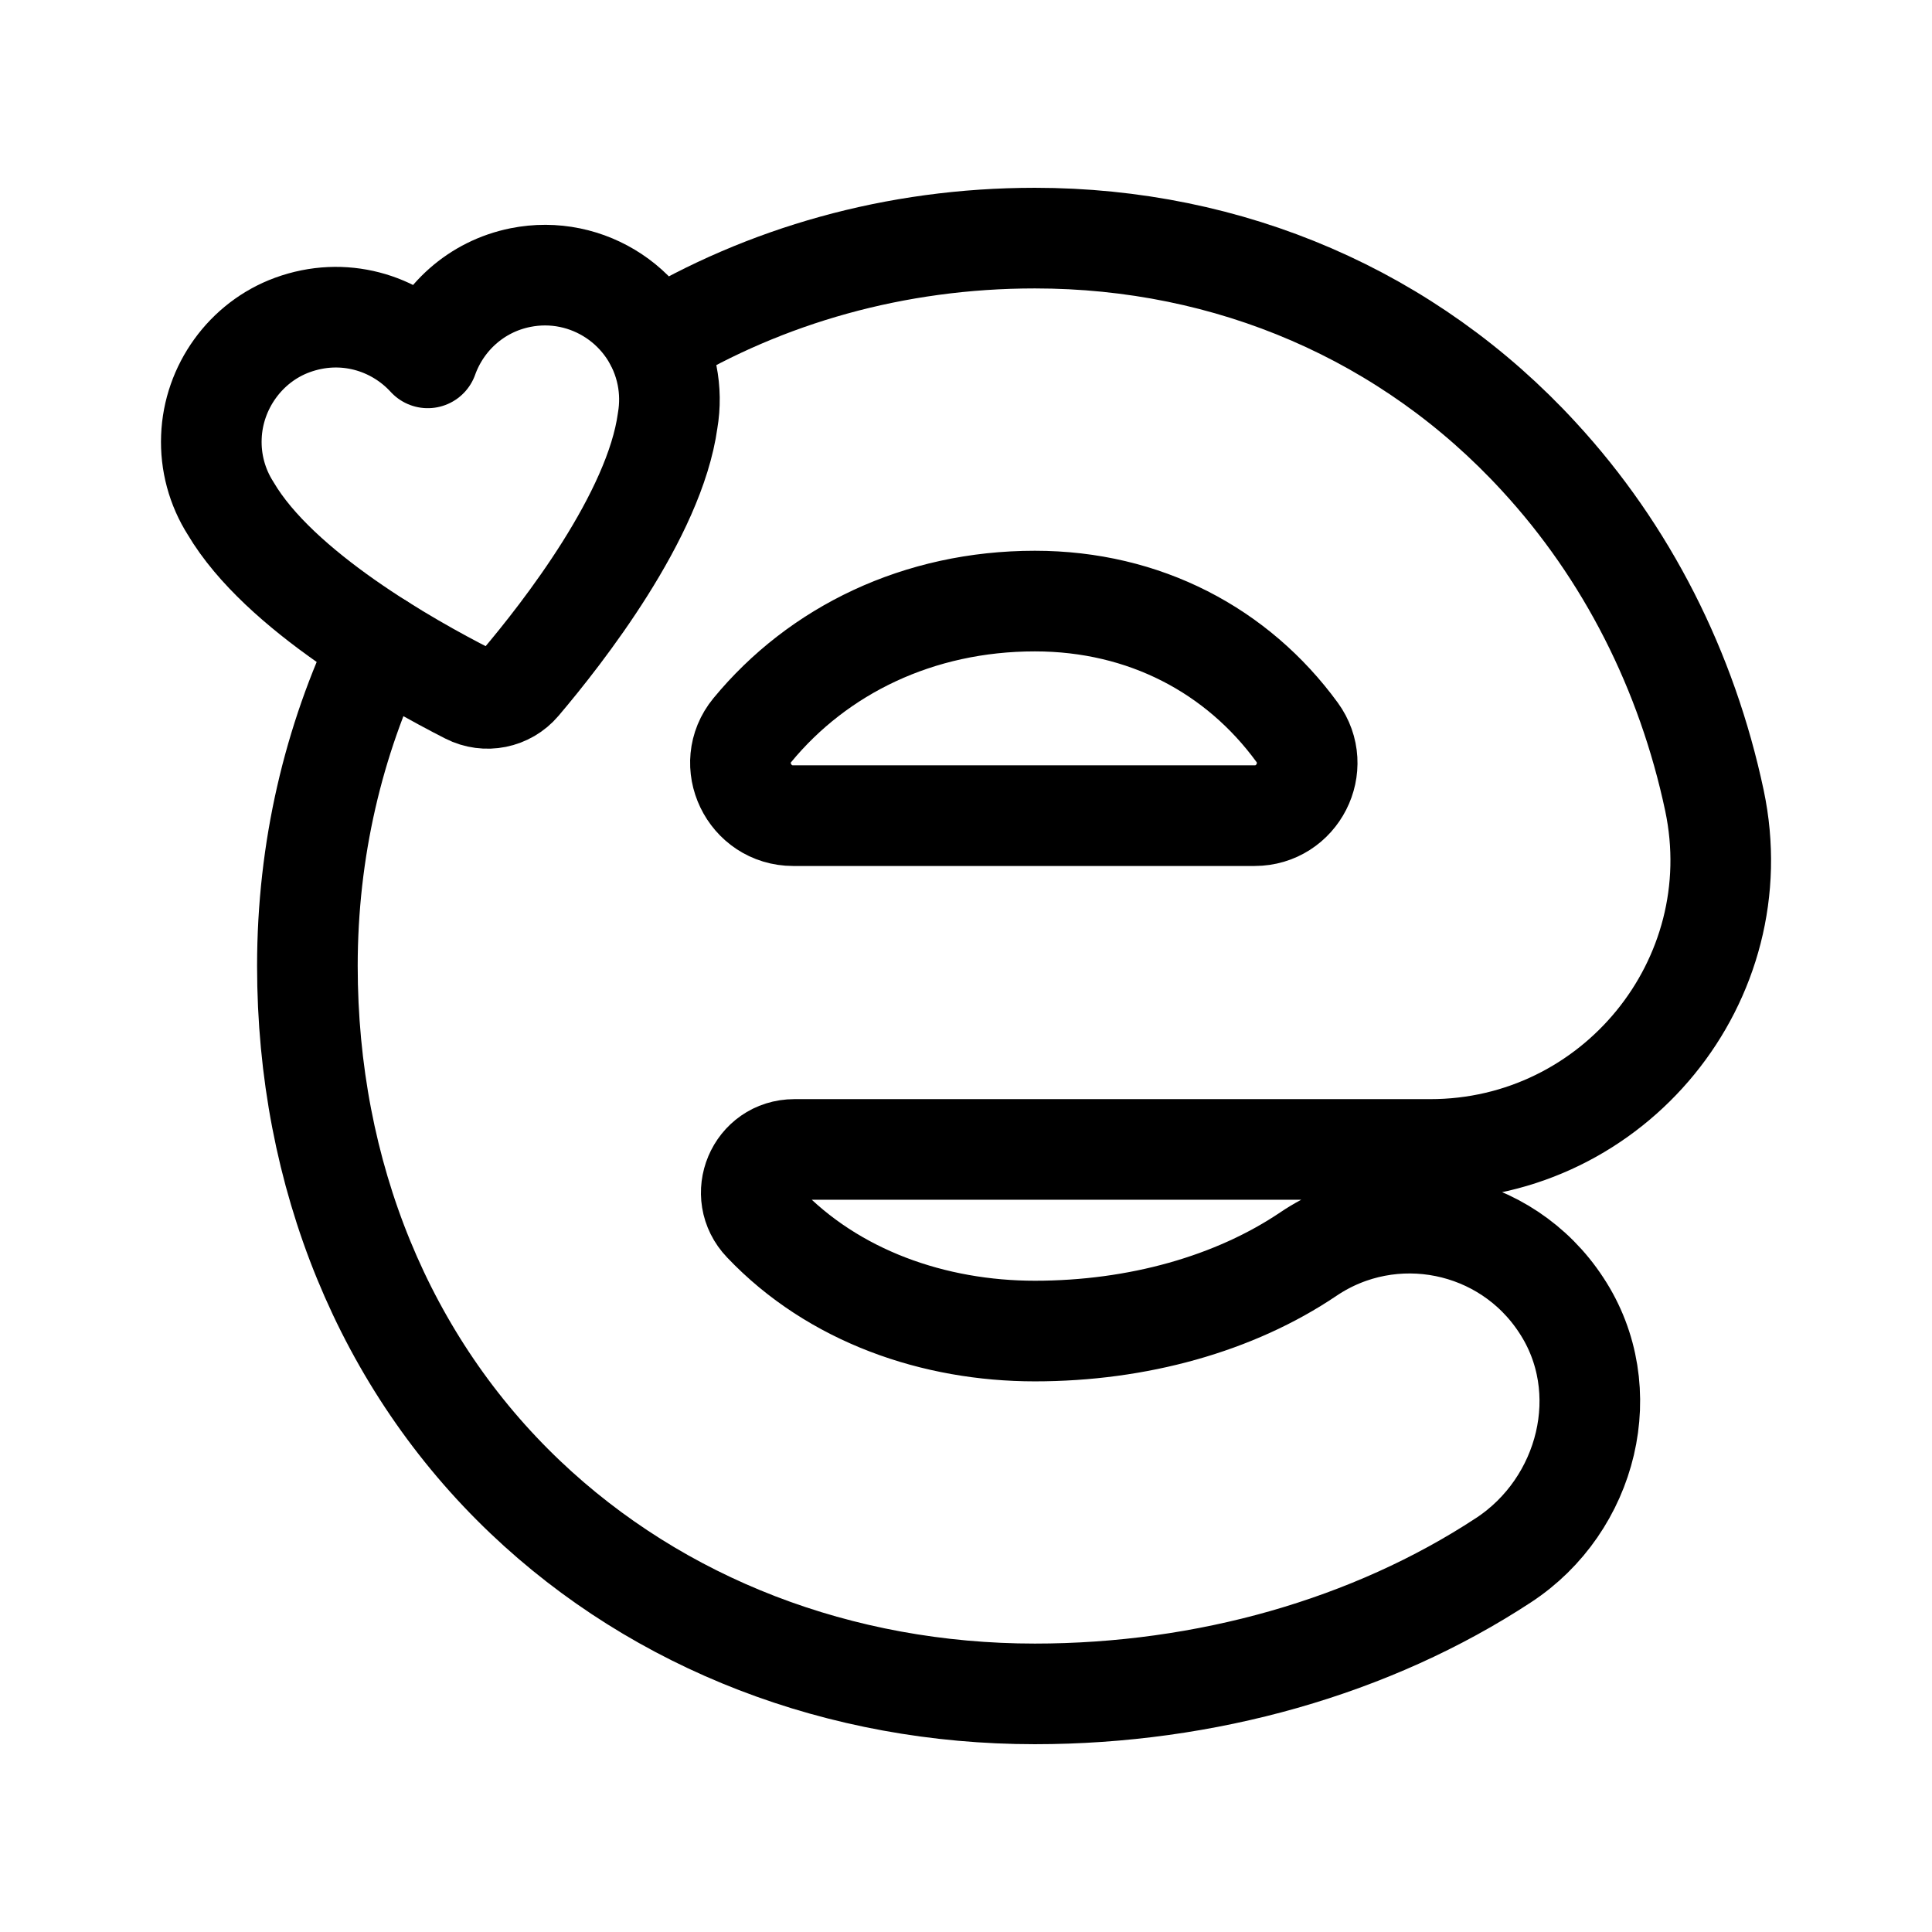
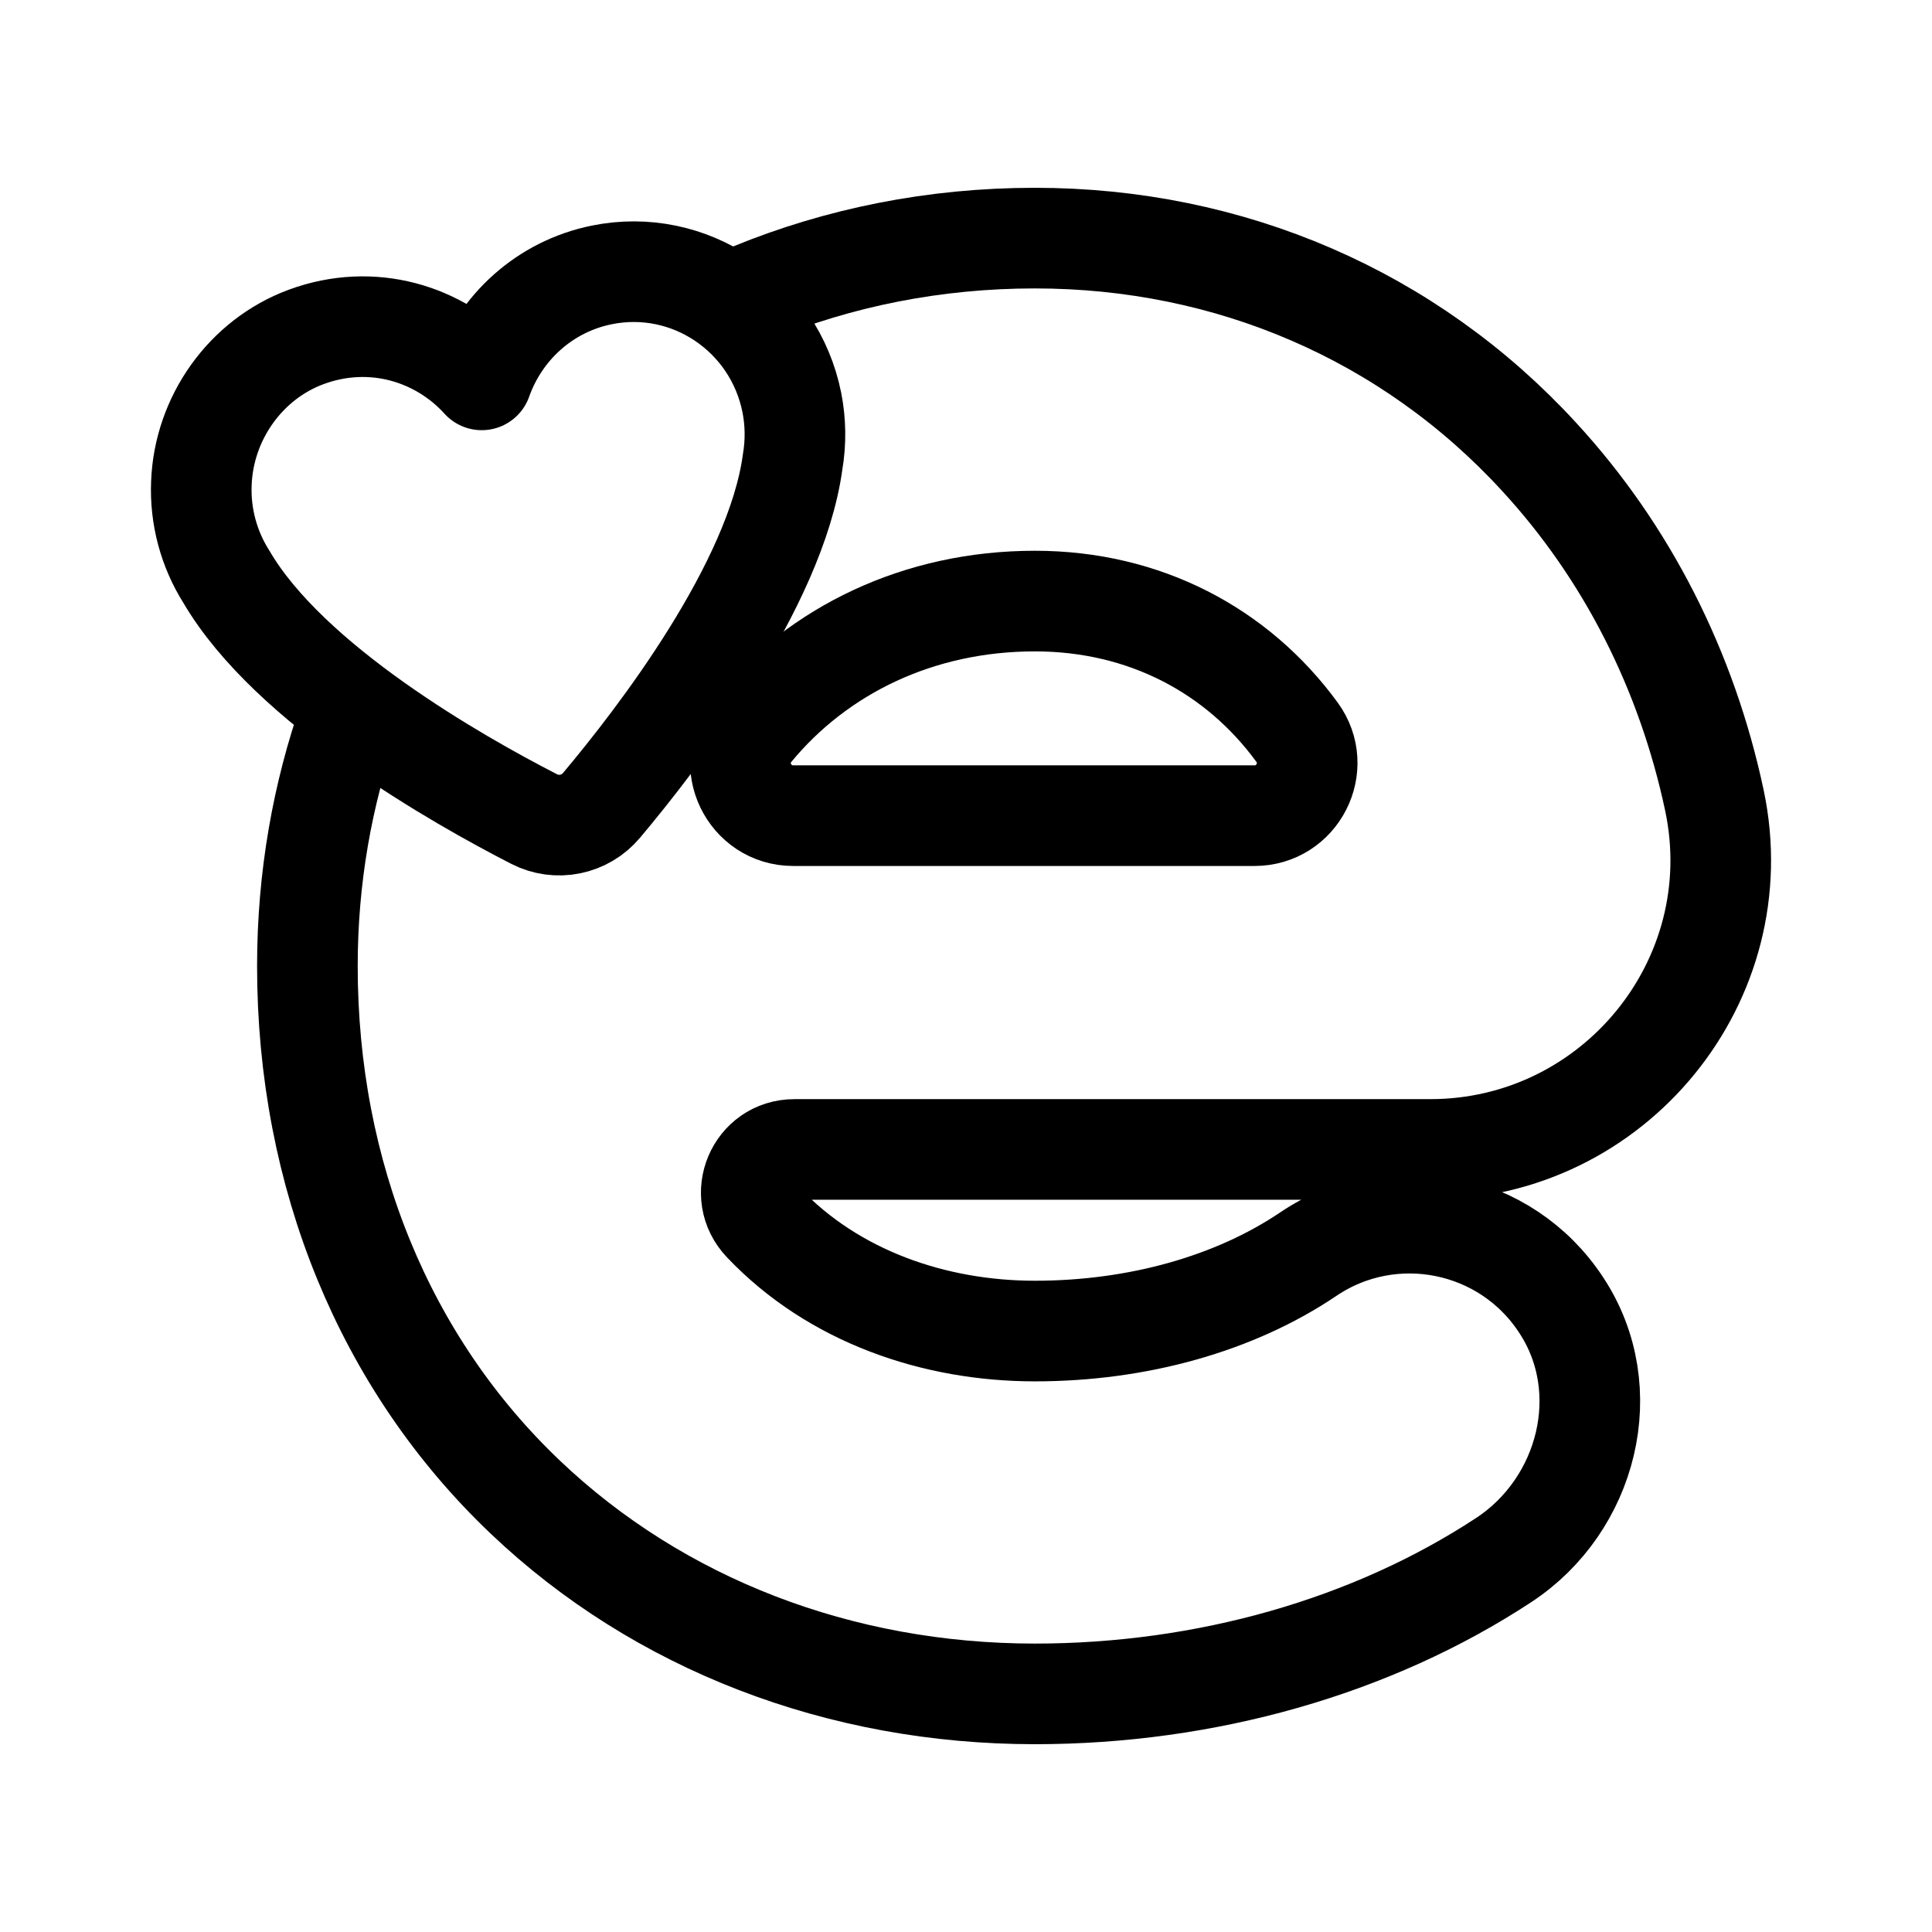
- <svg xmlns="http://www.w3.org/2000/svg" xml:space="preserve" width="192" height="192" fill="none">
-   <path d="M102.846 59.734c10.917 0 20.13 4.925 26.052 13.032 2.516 3.444.038 8.294-4.225 8.294H78.83c-4.38 0-6.855-5.112-4.07-8.494 6.538-7.938 16.513-12.832 28.086-12.832M65.123 33.95c10.902-6.553 23.817-10.287 37.72-10.287 19.39 0 37.208 7.688 50.087 21.709 8.744 9.481 14.708 21.269 17.451 34.191 3.769 17.865-9.988 34.668-28.244 34.668H78.952c-3.805 0-5.707 4.539-3.073 7.285 6.951 7.321 16.976 10.762 26.964 10.762 10.208 0 19.867-2.709 27.184-7.65 8.305-5.602 19.647-3.332 25.135 5.088 5.524 8.383 2.634 19.841-5.744 25.332-13.098 8.603-29.599 13.289-46.575 13.289-19.354 0-37.355-6.92-50.635-19.549C38.232 135.5 30.548 116.757 30.548 96c0-11.568 2.598-22.44 7.208-32.032" class="b" style="fill:none;stroke:#000;stroke-width:10;stroke-linecap:round;stroke-linejoin:round;stroke-dasharray:none" />
-   <path d="M66.29 37.29c-1.347-6.706-7.873-11.05-14.576-9.702-4.413.887-7.79 4.026-9.205 7.977-3.236-3.537-8.42-5.108-13.457-3.267-4.65 1.7-7.859 6.176-8.043 11.126a12.27 12.27 0 0 0 1.918 7.107C27.752 58.715 40.65 65.955 46.52 68.94a4.25 4.25 0 0 0 5.176-1.04c4.262-5.023 13.363-16.687 14.653-26.1a12.4 12.4 0 0 0-.059-4.509z" class="b" style="fill:none;stroke:#000;stroke-width:10;stroke-linecap:round;stroke-linejoin:round;stroke-dasharray:none" />
+ <svg xmlns="http://www.w3.org/2000/svg" width="192" height="192" fill="none">
+   <path d="M74.76 29.117c8.596-3.523 18.084-5.454 28.083-5.454 19.39 0 37.208 7.688 50.087 21.709 8.744 9.481 14.708 21.269 17.451 34.191 3.769 17.865-9.988 34.668-28.244 34.668H78.952c-3.805 0-5.707 4.539-3.073 7.285 6.951 7.321 16.976 10.762 26.964 10.762 10.208 0 19.867-2.709 27.184-7.65 8.305-5.602 19.647-3.332 25.135 5.088 5.524 8.383 2.634 19.841-5.744 25.332-13.098 8.603-29.599 13.289-46.575 13.289-19.354 0-37.355-6.92-50.635-19.549C38.232 135.5 30.548 116.757 30.548 96c0-8.747 1.485-17.096 4.203-24.794m68.095-11.472c10.917 0 20.13 4.925 26.052 13.032 2.516 3.444.038 8.294-4.225 8.294H78.83c-4.38 0-6.855-5.112-4.07-8.494 6.538-7.938 16.513-12.832 28.086-12.832Z" stroke="#000" stroke-width="10" stroke-linecap="round" stroke-linejoin="round" />
+   <path d="M78.692 40.007c-1.745-8.769-10.202-14.449-18.888-12.686-5.72 1.16-10.095 5.264-11.929 10.43-4.194-4.624-10.911-6.679-17.439-4.271-6.026 2.222-10.184 8.075-10.423 14.548A16.154 16.154 0 0 0 22.5 57.32c6.253 10.701 22.967 20.169 30.574 24.072 1.106.57 2.37.745 3.588.498a5.498 5.498 0 0 0 3.12-1.858c5.522-6.568 17.316-21.82 18.988-34.129a16.362 16.362 0 0 0-.077-5.897Z" stroke="#000" stroke-width="10" stroke-linecap="round" stroke-linejoin="round" />
</svg>
